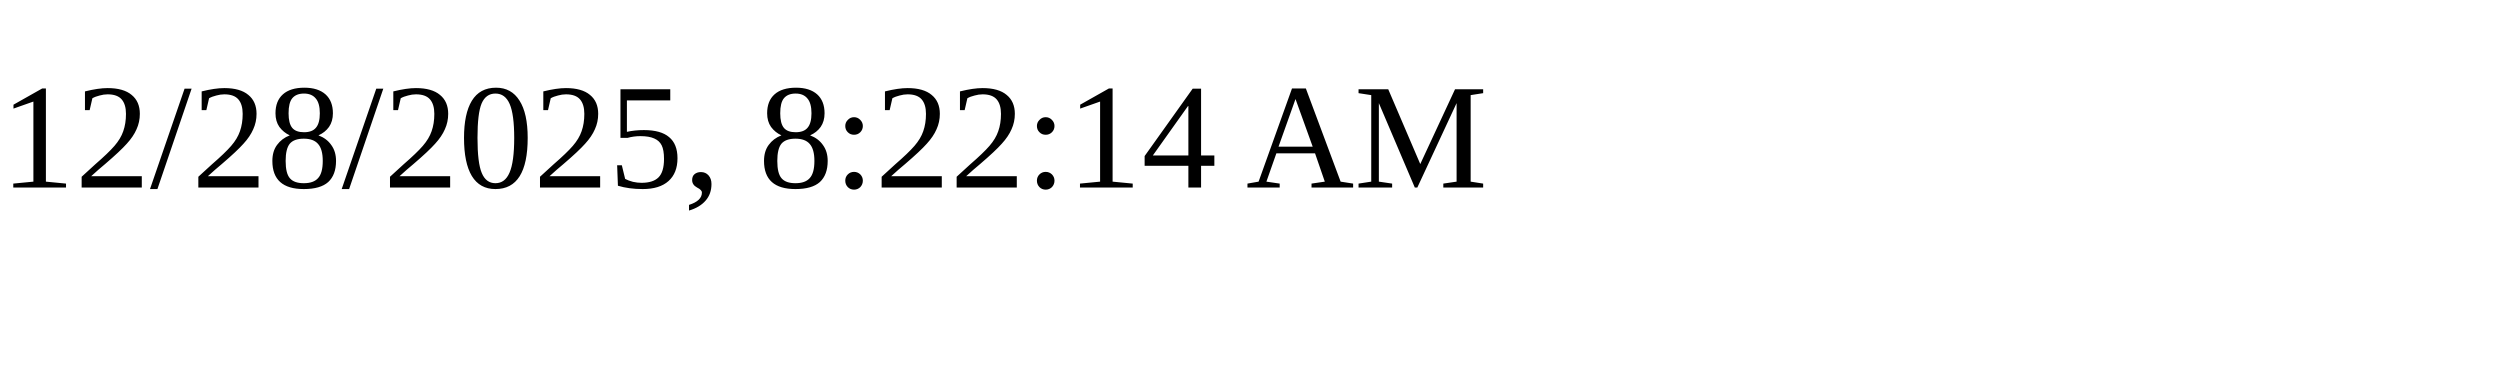
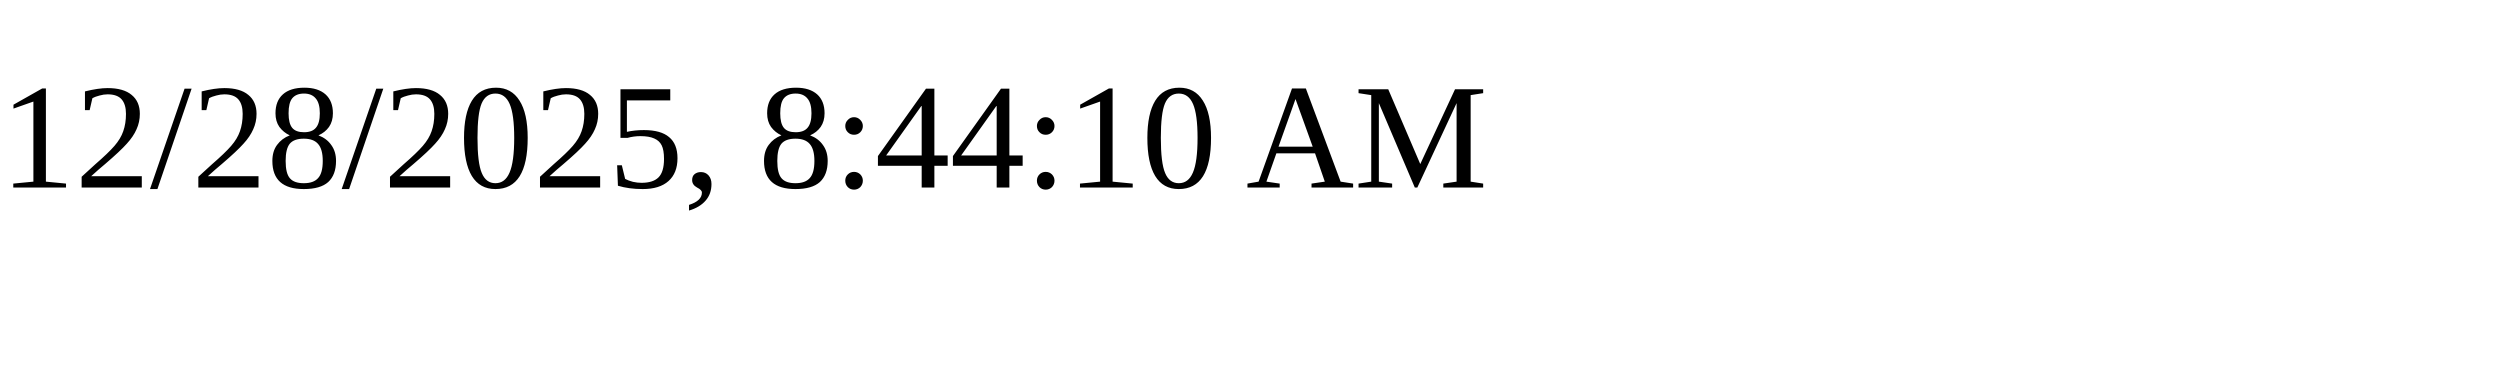
<svg xmlns="http://www.w3.org/2000/svg" height="30" width="200">
-   <text x="0" y="15">12/28/2025, 8:22:14 AM</text>
+   <text x="0" y="15">12/28/2025, 8:44:10 AM</text>
</svg>
